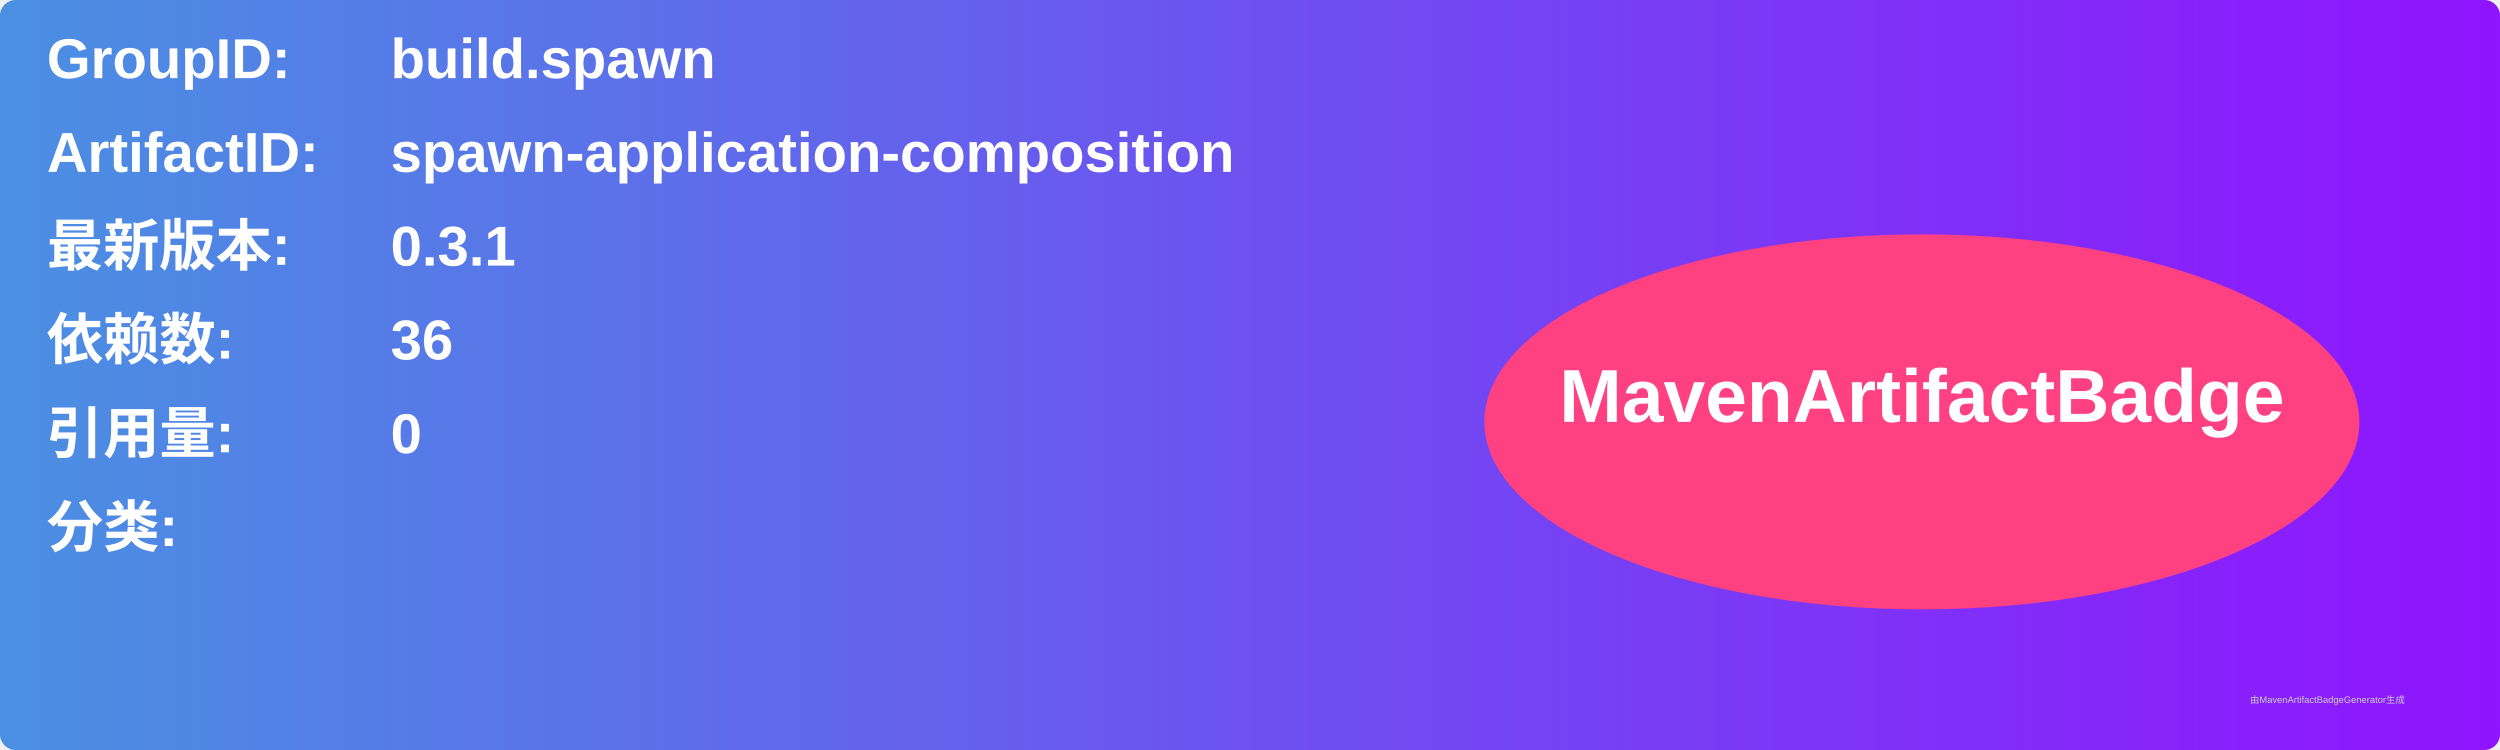
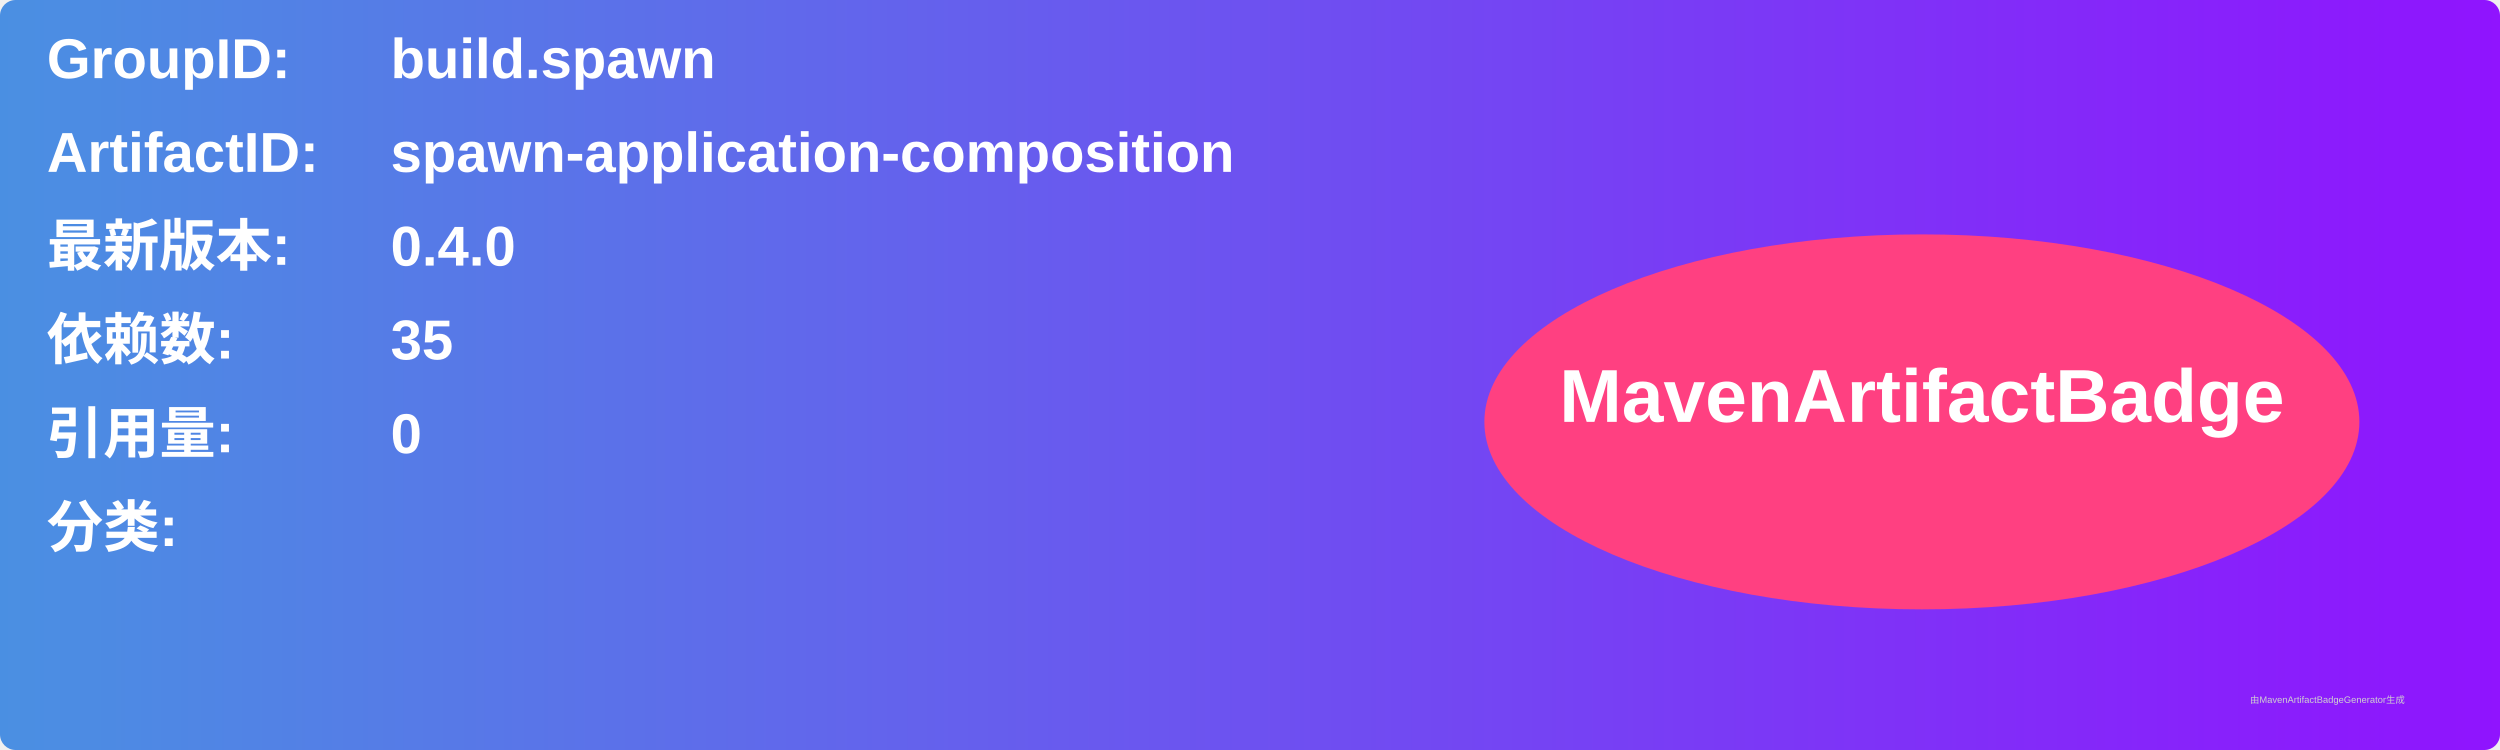
<svg xmlns="http://www.w3.org/2000/svg" width="800" height="240" viewBox="0 0 800 240">
  <linearGradient id="grad" x1="0%" y1="0%" x2="100%" y2="0%">
    <stop offset="0%" stop-color="#4a90e2" />
    <stop offset="100%" stop-color="#9013fe" />
  </linearGradient>
  <rect width="100%" height="100%" rx="5" ry="5" fill="url(#grad)" />
  <g transform="translate(15, 15)">
    <text x="0" y="10" font-family="Arial" font-size="18" fill="white" font-weight="bold" width="260">GroupID:</text>
    <text x="110" y="10" font-family="Arial" font-size="18" fill="white" font-weight="bold" width="460">build.spawn</text>
    <text x="0" y="40" font-family="Arial" font-size="18" fill="white" font-weight="bold" width="260">ArtifactID:</text>
    <text x="110" y="40" font-family="Arial" font-size="18" fill="white" font-weight="bold" width="460">spawn-application-composition</text>
    <text x="0" y="70" font-family="Arial" font-size="18" fill="white" font-weight="bold">最新版本:</text>
    <text x="110" y="70" font-family="Arial" font-size="18" fill="white" font-weight="bold">
-       <tspan font-weight="bold">0.3.1</tspan>
+       <tspan font-weight="bold">0.4.0</tspan>
    </text>
    <text x="0" y="100" font-family="Arial" font-size="18" fill="white" font-weight="bold">依赖数: </text>
    <text x="110" y="100" font-family="Arial" font-size="18" fill="white">
-       <tspan font-weight="bold">36</tspan>
+       <tspan font-weight="bold">35</tspan>
    </text>
    <text x="0" y="130" font-family="Arial" font-size="18" fill="white" font-weight="bold">引用量: </text>
    <text x="110" y="130" font-family="Arial" font-size="18" fill="white">
      <tspan font-weight="bold">0</tspan>
    </text>
    <text x="0" y="160" font-family="Arial" font-size="18" fill="white" font-weight="bold">分类:</text>
    <text x="10" y="190" font-family="Arial" font-size="10" fill="white">
      <tspan font-weight="bold" />
    </text>
    <ellipse cx="600" cy="120" rx="140" ry="60" fill="#ff4081" />
    <text x="600" y="120" text-anchor="middle" font-family="Arial" font-size="24" fill="white" font-weight="bold">MavenArtifactBadge</text>
  </g>
  <text x="720" y="225" font-family="Arial" font-size="3" fill="#d0d0d0">由MavenArtifactBadgeGenerator生成</text>
</svg>
